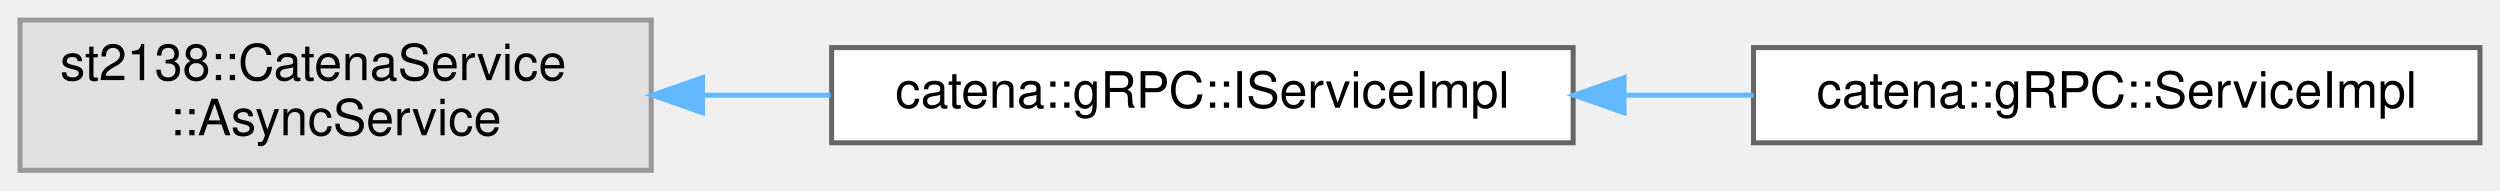
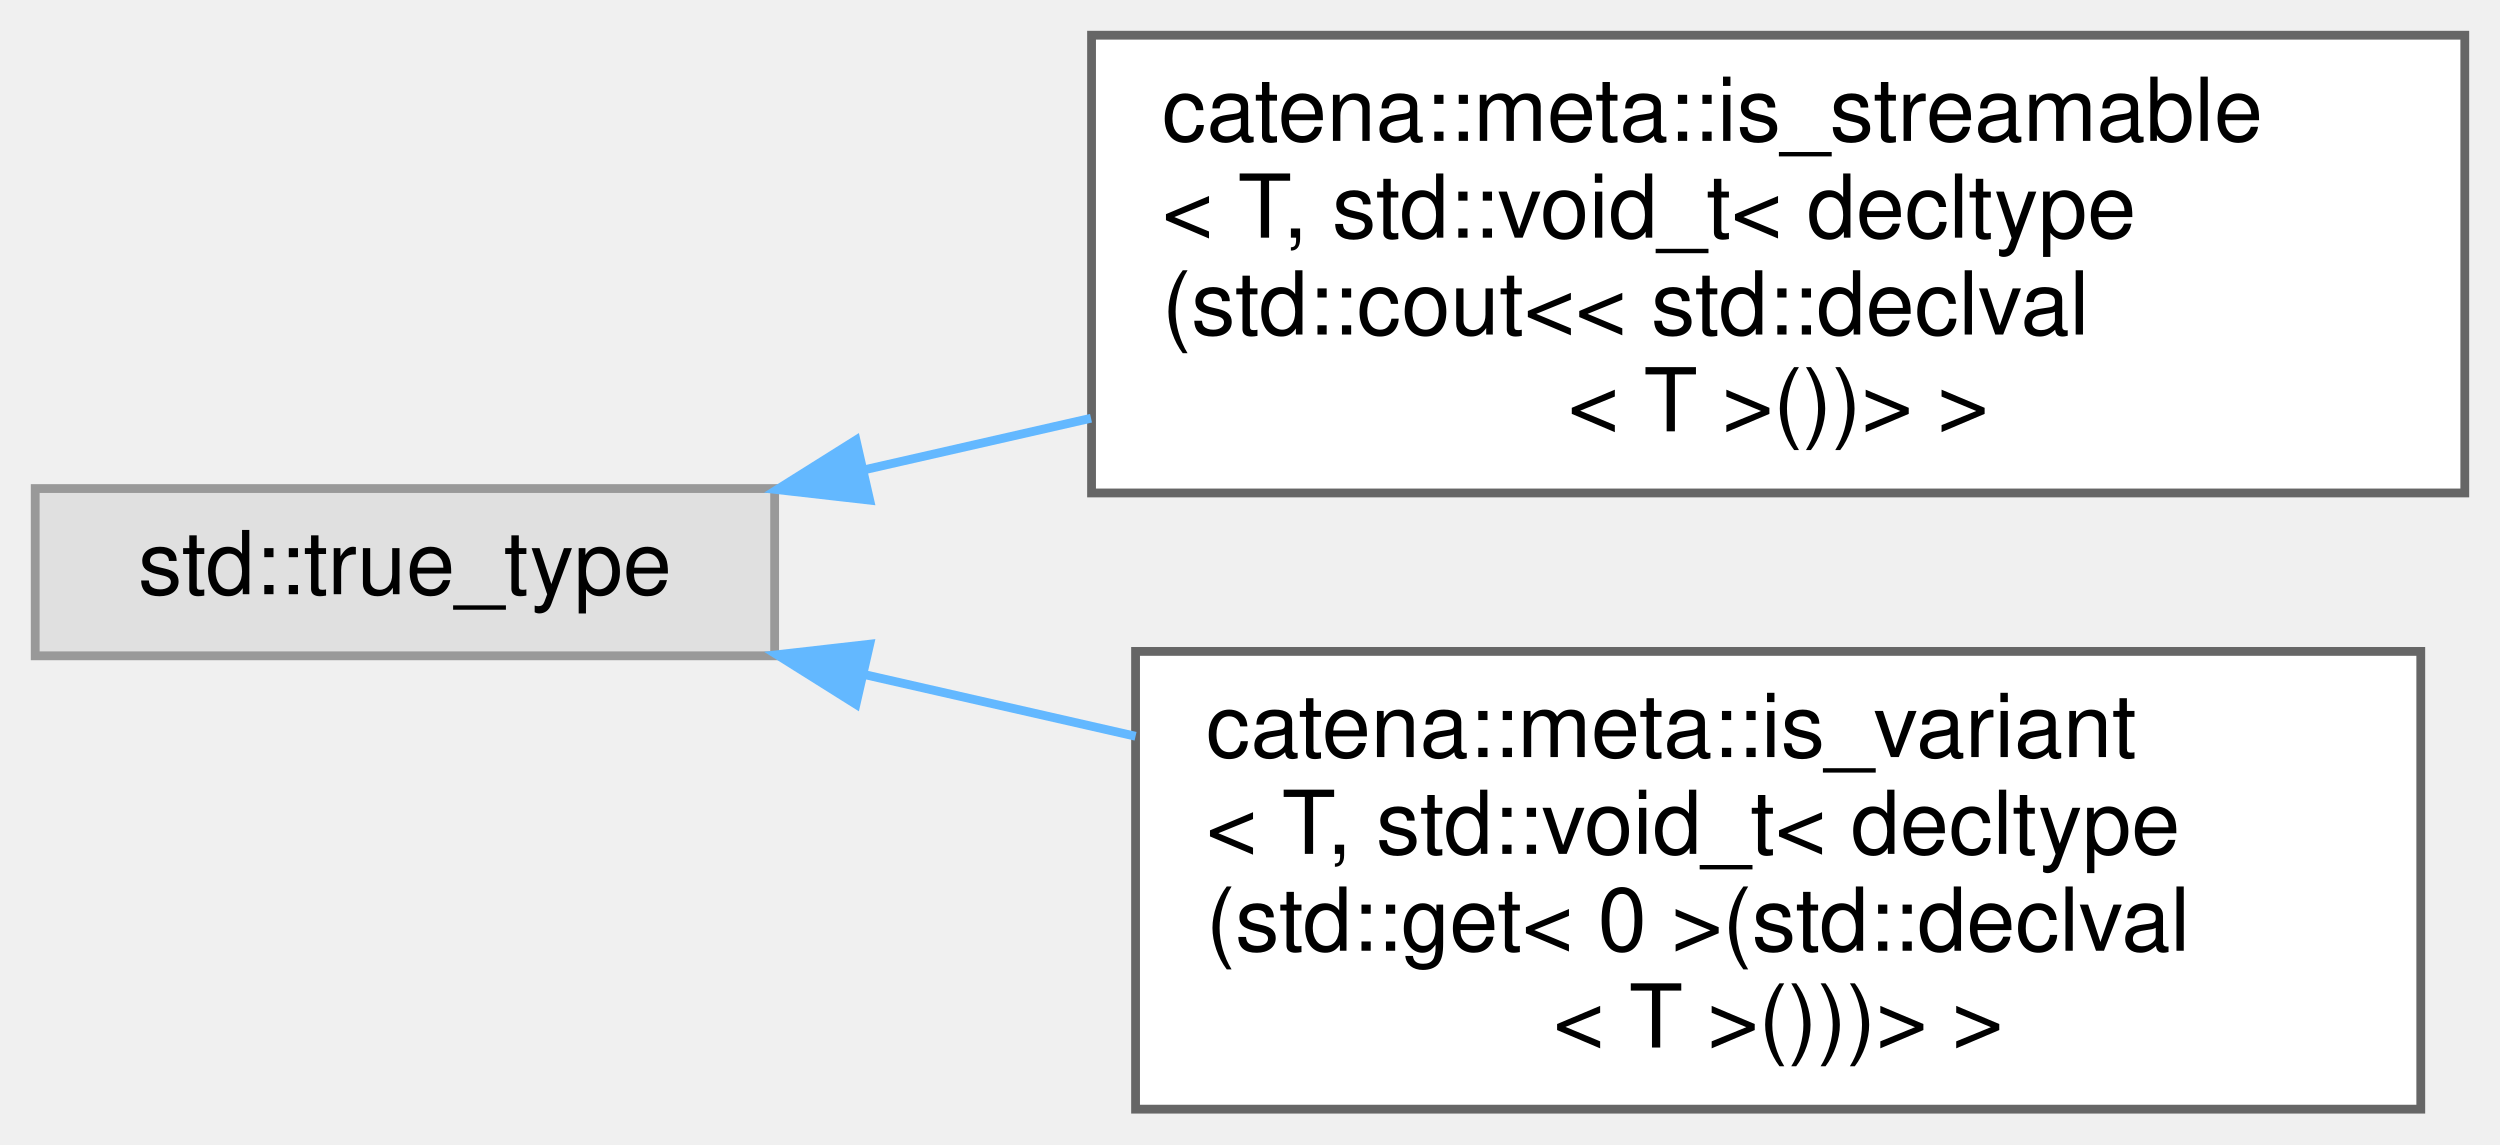
- <svg xmlns="http://www.w3.org/2000/svg" xmlns:xlink="http://www.w3.org/1999/xlink" width="499pt" height="38pt" viewBox="0.00 0.00 499.00 38.00">
-   <g id="graph0" class="graph" transform="scale(1 1) rotate(0) translate(4 34)">
+ <svg xmlns="http://www.w3.org/2000/svg" xmlns:xlink="http://www.w3.org/1999/xlink" width="284pt" height="130pt" viewBox="0.00 0.00 284.00 130.00">
+   <g id="graph0" class="graph" transform="scale(1 1) rotate(0) translate(4 126)">
    <g id="Node000000" class="node">
      <g id="a_Node000000">
        <a xlink:title=" ">
-           <polygon fill="#e0e0e0" stroke="#999999" points="126,-30 0,-30 0,0 126,0 126,-30" />
-           <text text-anchor="start" x="8" y="-18" font-family="Helvetica,sans-Serif" font-size="10.00">st2138::CatenaService</text>
-           <text text-anchor="middle" x="63" y="-7" font-family="Helvetica,sans-Serif" font-size="10.00">::AsyncService</text>
+           <polygon fill="#e0e0e0" stroke="#999999" points="84,-70.5 0,-70.5 0,-51.5 84,-51.5 84,-70.5" />
+           <text text-anchor="middle" x="42" y="-58.5" font-family="Helvetica,sans-Serif" font-size="10.00">std::true_type</text>
        </a>
      </g>
    </g>
    <g id="Node000001" class="node">
      <g id="a_Node000001">
-         <a xlink:href="classcatena_1_1gRPC_1_1IServiceImpl.html" target="_top" xlink:title="Interface class for the gRPC API Implementation.">
-           <polygon fill="white" stroke="#666666" points="310,-24.5 162,-24.5 162,-5.5 310,-5.5 310,-24.5" />
-           <text text-anchor="middle" x="236" y="-12.5" font-family="Helvetica,sans-Serif" font-size="10.00">catena::gRPC::IServiceImpl</text>
+         <a xlink:href="structcatena_1_1meta_1_1is__streamable_3_01T_00_01std_1_1void__t_3_01decltype_07std_1_1cout_3_3_f018ad5e508e96c26725f0228af2f889.html" target="_top" xlink:title="type trait to determine if a type is streamable. Types with operator DEBUG_LOG &lt;&lt; defined are streama...">
+           <polygon fill="white" stroke="#666666" points="276,-122 120,-122 120,-70 276,-70 276,-122" />
+           <text text-anchor="start" x="128" y="-110" font-family="Helvetica,sans-Serif" font-size="10.00">catena::meta::is_streamable</text>
+           <text text-anchor="start" x="128" y="-99" font-family="Helvetica,sans-Serif" font-size="10.00">&lt; T, std::void_t&lt; decltype</text>
+           <text text-anchor="start" x="128" y="-88" font-family="Helvetica,sans-Serif" font-size="10.00">(std::cout&lt;&lt; std::declval</text>
+           <text text-anchor="middle" x="198" y="-77" font-family="Helvetica,sans-Serif" font-size="10.00">&lt; T &gt;())&gt; &gt;</text>
        </a>
      </g>
    </g>
-     <g id="edge58_Node000000_Node000001" class="edge">
-       <g id="a_edge58_Node000000_Node000001">
+     <g id="edge62_Node000000_Node000001" class="edge">
+       <g id="a_edge62_Node000000_Node000001">
        <a xlink:title=" ">
-           <path fill="none" stroke="#63b8ff" d="M136.37,-15C144.78,-15 153.37,-15 161.79,-15" />
-           <polygon fill="#63b8ff" stroke="#63b8ff" points="136.22,-11.5 126.22,-15 136.22,-18.5 136.22,-11.5" />
+           <path fill="none" stroke="#63b8ff" d="M94.14,-72.62C102.43,-74.51 111.18,-76.5 119.94,-78.49" />
+           <polygon fill="#63b8ff" stroke="#63b8ff" points="94.8,-69.18 84.27,-70.38 93.24,-76.01 94.8,-69.18" />
        </a>
      </g>
    </g>
    <g id="Node000002" class="node">
      <g id="a_Node000002">
-         <a xlink:href="classcatena_1_1gRPC_1_1ServiceImpl.html" target="_top" xlink:title="Implements Catena gRPC request handlers.">
-           <polygon fill="white" stroke="#666666" points="491,-24.5 346,-24.5 346,-5.5 491,-5.5 491,-24.5" />
-           <text text-anchor="middle" x="418.5" y="-12.5" font-family="Helvetica,sans-Serif" font-size="10.00">catena::gRPC::ServiceImpl</text>
+         <a xlink:href="structcatena_1_1meta_1_1is__variant_3_01T_00_01std_1_1void__t_3_01decltype_07std_1_1get_3_010_01ebdd46a9af85028d423a39579c8d1c53.html" target="_top" xlink:title="Type trait to determine if a type is a std::variant. Those with std::get&lt;0&gt; defined are std::variants...">
+           <polygon fill="white" stroke="#666666" points="271,-52 125,-52 125,0 271,0 271,-52" />
+           <text text-anchor="start" x="133" y="-40" font-family="Helvetica,sans-Serif" font-size="10.00">catena::meta::is_variant</text>
+           <text text-anchor="start" x="133" y="-29" font-family="Helvetica,sans-Serif" font-size="10.00">&lt; T, std::void_t&lt; decltype</text>
+           <text text-anchor="start" x="133" y="-18" font-family="Helvetica,sans-Serif" font-size="10.00">(std::get&lt; 0 &gt;(std::declval</text>
+           <text text-anchor="middle" x="198" y="-7" font-family="Helvetica,sans-Serif" font-size="10.00">&lt; T &gt;()))&gt; &gt;</text>
        </a>
      </g>
    </g>
-     <g id="edge59_Node000001_Node000002" class="edge">
-       <g id="a_edge59_Node000001_Node000002">
+     <g id="edge63_Node000000_Node000002" class="edge">
+       <g id="a_edge63_Node000000_Node000002">
        <a xlink:title=" ">
-           <path fill="none" stroke="#63b8ff" d="M320.21,-15C328.83,-15 337.53,-15 346,-15" />
-           <polygon fill="#63b8ff" stroke="#63b8ff" points="320.16,-11.5 310.16,-15 320.16,-18.5 320.16,-11.5" />
+           <path fill="none" stroke="#63b8ff" d="M94.28,-49.35C104.14,-47.11 114.63,-44.72 125,-42.36" />
+           <polygon fill="#63b8ff" stroke="#63b8ff" points="93.24,-45.99 84.27,-51.62 94.8,-52.82 93.24,-45.99" />
        </a>
      </g>
    </g>
  </g>
</svg>
